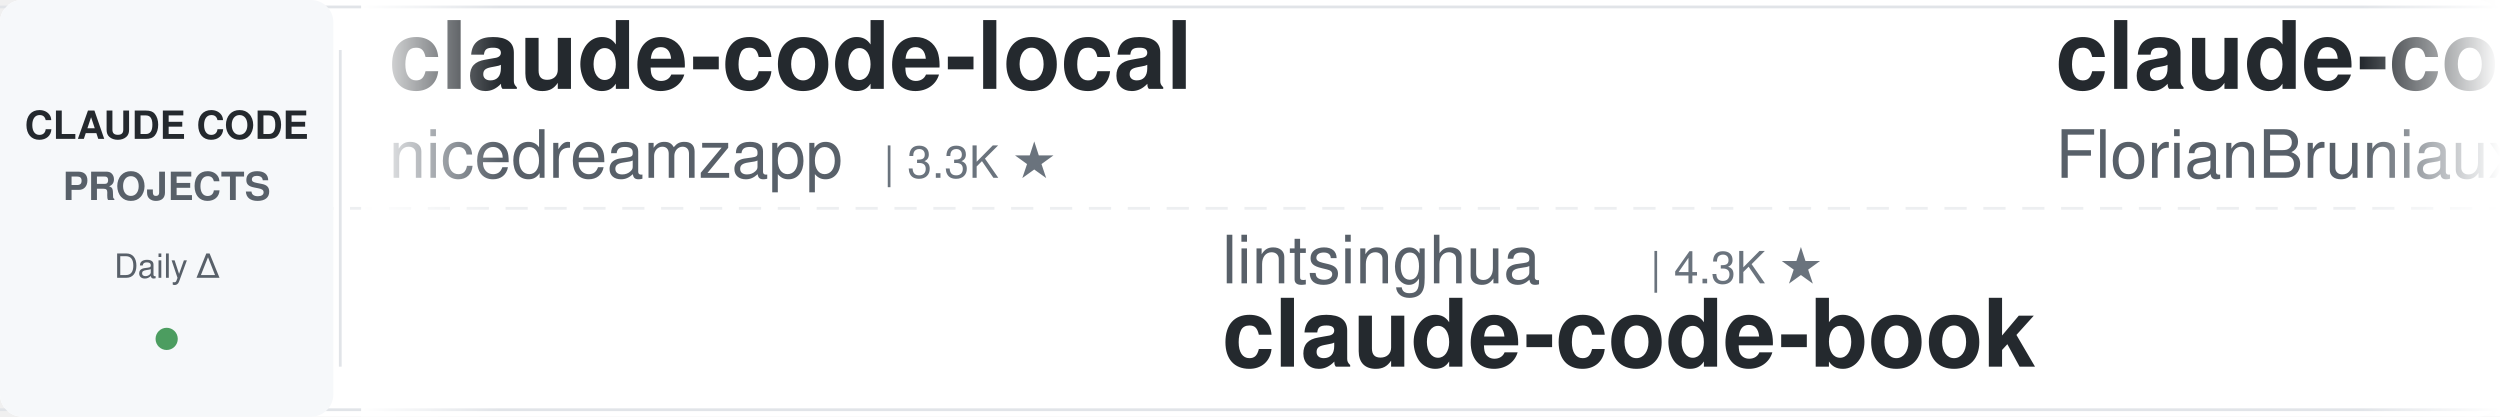
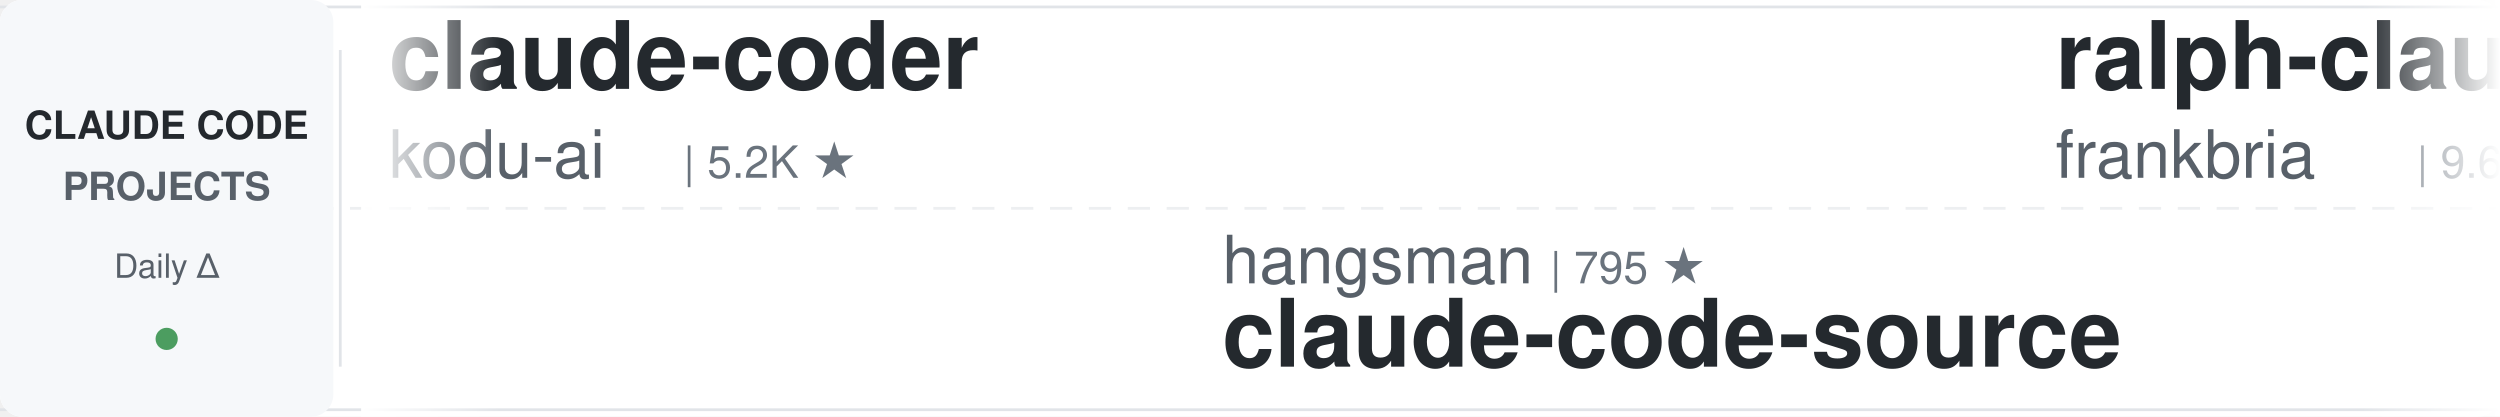
<svg xmlns="http://www.w3.org/2000/svg" width="900" height="150">
  <defs>
    <linearGradient id="leftFade" x1="0%" y1="0%" x2="100%" y2="0%">
      <stop offset="0%" style="stop-color:#ffffff;stop-opacity:1" />
      <stop offset="100%" style="stop-color:#ffffff;stop-opacity:0" />
    </linearGradient>
    <linearGradient id="rightFade" x1="0%" y1="0%" x2="100%" y2="0%">
      <stop offset="0%" style="stop-color:#ffffff;stop-opacity:0" />
      <stop offset="100%" style="stop-color:#ffffff;stop-opacity:1" />
    </linearGradient>
  </defs>
  <rect width="900" height="150" fill="#ffffff" rx="8" />
  <rect x="0" y="2" width="900" height="1" fill="#e1e4e8" />
  <rect x="0" y="147" width="900" height="1" fill="#e1e4e8" />
  <line x1="0" y1="75" x2="900" y2="75" stroke="#e1e4e8" stroke-width="1" stroke-dasharray="8 6" opacity="0.6" />
  <rect x="0" y="0" width="120" height="150" fill="#f6f8fa" rx="8" />
  <text x="60" y="50" font-family="-apple-system, BlinkMacSystemFont, 'Segoe UI', Helvetica, Arial, sans-serif" font-size="14" font-weight="600" fill="#24292e" text-anchor="middle">CLAUDE CODE</text>
  <text x="60" y="72" font-family="-apple-system, BlinkMacSystemFont, 'Segoe UI', Helvetica, Arial, sans-serif" font-size="14" font-weight="600" fill="#586069" text-anchor="middle">PROJECTS</text>
  <text x="60" y="100" font-family="-apple-system, BlinkMacSystemFont, 'Segoe UI', Helvetica, Arial, sans-serif" font-size="12" font-weight="500" fill="#586069" text-anchor="middle">Daily Δ</text>
  <circle cx="60" cy="122" r="4" fill="#22863a" opacity="0.8" />
  <rect x="122" y="18" width="1" height="114" fill="#e1e4e8" />
  <clipPath id="tickerClip">
    <rect x="130" y="0" width="770" height="150" />
  </clipPath>
  <g clip-path="url(#tickerClip)">
    <g id="tickerItems">
      <animateTransform attributeName="transform" attributeType="XML" type="translate" from="0 0" to="-3000 0" dur="54s" repeatCount="indefinite" />
      <g transform="translate(0, 0)">
-         <text x="140" y="32" font-family="-apple-system, BlinkMacSystemFont, 'Segoe UI', Helvetica, Arial, sans-serif" font-size="34" font-weight="600" fill="#24292e">claude-code-local</text>
-         <text x="140" y="64" font-family="-apple-system, BlinkMacSystemFont, 'Segoe UI', Helvetica, Arial, sans-serif" font-size="24" font-weight="400" fill="#586069">nicedreamzapp</text>
-         <text x="318" y="64" font-family="-apple-system, BlinkMacSystemFont, 'Segoe UI', Helvetica, Arial, sans-serif" font-size="16" font-weight="500" fill="#6a737d">| 3.3K ★</text>
+         <text x="140" y="32" font-family="-apple-system, BlinkMacSystemFont, 'Segoe UI', Helvetica, Arial, sans-serif" font-size="34" font-weight="600" fill="#24292e">claude-coder</text>
+         <text x="140" y="64" font-family="-apple-system, BlinkMacSystemFont, 'Segoe UI', Helvetica, Arial, sans-serif" font-size="24" font-weight="400" fill="#586069">kodu-ai</text>
+         <text x="246" y="64" font-family="-apple-system, BlinkMacSystemFont, 'Segoe UI', Helvetica, Arial, sans-serif" font-size="16" font-weight="500" fill="#6a737d">| 5.2K ★</text>
      </g>
      <g transform="translate(300, 0)">
-         <text x="140" y="102" font-family="-apple-system, BlinkMacSystemFont, 'Segoe UI', Helvetica, Arial, sans-serif" font-size="24" font-weight="400" fill="#586069">lintsinghua</text>
-         <text x="294" y="102" font-family="-apple-system, BlinkMacSystemFont, 'Segoe UI', Helvetica, Arial, sans-serif" font-size="16" font-weight="500" fill="#6a737d">| 4.3K ★</text>
-         <text x="140" y="132" font-family="-apple-system, BlinkMacSystemFont, 'Segoe UI', Helvetica, Arial, sans-serif" font-size="34" font-weight="600" fill="#24292e">claude-code-book</text>
+         <text x="140" y="102" font-family="-apple-system, BlinkMacSystemFont, 'Segoe UI', Helvetica, Arial, sans-serif" font-size="24" font-weight="400" fill="#586069">hangsman</text>
+         <text x="258" y="102" font-family="-apple-system, BlinkMacSystemFont, 'Segoe UI', Helvetica, Arial, sans-serif" font-size="16" font-weight="500" fill="#6a737d">| 795 ★</text>
+         <text x="140" y="132" font-family="-apple-system, BlinkMacSystemFont, 'Segoe UI', Helvetica, Arial, sans-serif" font-size="34" font-weight="600" fill="#24292e">claude-code-source</text>
      </g>
      <g transform="translate(600, 0)">
-         <text x="140" y="32" font-family="-apple-system, BlinkMacSystemFont, 'Segoe UI', Helvetica, Arial, sans-serif" font-size="34" font-weight="600" fill="#24292e">claude-code-ultimate-gui...</text>
-         <text x="140" y="64" font-family="-apple-system, BlinkMacSystemFont, 'Segoe UI', Helvetica, Arial, sans-serif" font-size="24" font-weight="400" fill="#586069">FlorianBruniaux</text>
-         <text x="342" y="64" font-family="-apple-system, BlinkMacSystemFont, 'Segoe UI', Helvetica, Arial, sans-serif" font-size="16" font-weight="500" fill="#6a737d">| 6.0K ★</text>
+         <text x="140" y="32" font-family="-apple-system, BlinkMacSystemFont, 'Segoe UI', Helvetica, Arial, sans-serif" font-size="34" font-weight="600" fill="#24292e">ralph-claude-code</text>
+         <text x="140" y="64" font-family="-apple-system, BlinkMacSystemFont, 'Segoe UI', Helvetica, Arial, sans-serif" font-size="24" font-weight="400" fill="#586069">frankbria</text>
+         <text x="270" y="64" font-family="-apple-system, BlinkMacSystemFont, 'Segoe UI', Helvetica, Arial, sans-serif" font-size="16" font-weight="500" fill="#6a737d">| 9.6K ★</text>
      </g>
      <g transform="translate(900, 0)">
-         <text x="140" y="102" font-family="-apple-system, BlinkMacSystemFont, 'Segoe UI', Helvetica, Arial, sans-serif" font-size="24" font-weight="400" fill="#586069">Alishahryar1</text>
-         <text x="306" y="102" font-family="-apple-system, BlinkMacSystemFont, 'Segoe UI', Helvetica, Arial, sans-serif" font-size="16" font-weight="500" fill="#6a737d">| 55.5K ★</text>
-         <text x="140" y="132" font-family="-apple-system, BlinkMacSystemFont, 'Segoe UI', Helvetica, Arial, sans-serif" font-size="34" font-weight="600" fill="#24292e">free-claude-code</text>
+         <text x="140" y="102" font-family="-apple-system, BlinkMacSystemFont, 'Segoe UI', Helvetica, Arial, sans-serif" font-size="24" font-weight="400" fill="#586069">Chachamaru127</text>
+         <text x="318" y="102" font-family="-apple-system, BlinkMacSystemFont, 'Segoe UI', Helvetica, Arial, sans-serif" font-size="16" font-weight="500" fill="#6a737d">| 3.1K ★</text>
+         <text x="140" y="132" font-family="-apple-system, BlinkMacSystemFont, 'Segoe UI', Helvetica, Arial, sans-serif" font-size="34" font-weight="600" fill="#24292e">claude-code-harness</text>
      </g>
      <g transform="translate(1200, 0)">
-         <text x="140" y="32" font-family="-apple-system, BlinkMacSystemFont, 'Segoe UI', Helvetica, Arial, sans-serif" font-size="34" font-weight="600" fill="#24292e">Auto-claude-code-researc...</text>
-         <text x="140" y="64" font-family="-apple-system, BlinkMacSystemFont, 'Segoe UI', Helvetica, Arial, sans-serif" font-size="24" font-weight="400" fill="#586069">wanshuiyin</text>
-         <text x="282" y="64" font-family="-apple-system, BlinkMacSystemFont, 'Segoe UI', Helvetica, Arial, sans-serif" font-size="16" font-weight="500" fill="#6a737d">| 16.4K ★</text>
+         <text x="140" y="32" font-family="-apple-system, BlinkMacSystemFont, 'Segoe UI', Helvetica, Arial, sans-serif" font-size="34" font-weight="600" fill="#24292e">claude-code-from-scratch</text>
+         <text x="140" y="64" font-family="-apple-system, BlinkMacSystemFont, 'Segoe UI', Helvetica, Arial, sans-serif" font-size="24" font-weight="400" fill="#586069">Windy3f3f3f3f</text>
+         <text x="318" y="64" font-family="-apple-system, BlinkMacSystemFont, 'Segoe UI', Helvetica, Arial, sans-serif" font-size="16" font-weight="500" fill="#6a737d">| 2.7K ★</text>
      </g>
      <g transform="translate(1500, 0)">
-         <text x="140" y="102" font-family="-apple-system, BlinkMacSystemFont, 'Segoe UI', Helvetica, Arial, sans-serif" font-size="24" font-weight="400" fill="#586069">Yeachan-Heo</text>
-         <text x="294" y="102" font-family="-apple-system, BlinkMacSystemFont, 'Segoe UI', Helvetica, Arial, sans-serif" font-size="16" font-weight="500" fill="#6a737d">| 39.3K ★</text>
-         <text x="140" y="132" font-family="-apple-system, BlinkMacSystemFont, 'Segoe UI', Helvetica, Arial, sans-serif" font-size="34" font-weight="600" fill="#24292e">oh-my-claudecode</text>
+         <text x="140" y="102" font-family="-apple-system, BlinkMacSystemFont, 'Segoe UI', Helvetica, Arial, sans-serif" font-size="24" font-weight="400" fill="#586069">FlorianBruniaux</text>
+         <text x="342" y="102" font-family="-apple-system, BlinkMacSystemFont, 'Segoe UI', Helvetica, Arial, sans-serif" font-size="16" font-weight="500" fill="#6a737d">| 6.0K ★</text>
+         <text x="140" y="132" font-family="-apple-system, BlinkMacSystemFont, 'Segoe UI', Helvetica, Arial, sans-serif" font-size="34" font-weight="600" fill="#24292e">claude-code-ultimate-gui...</text>
      </g>
      <g transform="translate(1800, 0)">
-         <text x="140" y="32" font-family="-apple-system, BlinkMacSystemFont, 'Segoe UI', Helvetica, Arial, sans-serif" font-size="34" font-weight="600" fill="#24292e">sc-claude-code-files</text>
-         <text x="140" y="64" font-family="-apple-system, BlinkMacSystemFont, 'Segoe UI', Helvetica, Arial, sans-serif" font-size="24" font-weight="400" fill="#586069">https-deeplearning-ai</text>
-         <text x="414" y="64" font-family="-apple-system, BlinkMacSystemFont, 'Segoe UI', Helvetica, Arial, sans-serif" font-size="16" font-weight="500" fill="#6a737d">| 549 ★</text>
+         <text x="140" y="32" font-family="-apple-system, BlinkMacSystemFont, 'Segoe UI', Helvetica, Arial, sans-serif" font-size="34" font-weight="600" fill="#24292e">claude-code-from-source</text>
+         <text x="140" y="64" font-family="-apple-system, BlinkMacSystemFont, 'Segoe UI', Helvetica, Arial, sans-serif" font-size="24" font-weight="400" fill="#586069">alejandrobalderas</text>
+         <text x="366" y="64" font-family="-apple-system, BlinkMacSystemFont, 'Segoe UI', Helvetica, Arial, sans-serif" font-size="16" font-weight="500" fill="#6a737d">| 2.8K ★</text>
      </g>
      <g transform="translate(2100, 0)">
-         <text x="140" y="102" font-family="-apple-system, BlinkMacSystemFont, 'Segoe UI', Helvetica, Arial, sans-serif" font-size="24" font-weight="400" fill="#586069">JrCx7scC</text>
-         <text x="258" y="102" font-family="-apple-system, BlinkMacSystemFont, 'Segoe UI', Helvetica, Arial, sans-serif" font-size="16" font-weight="500" fill="#6a737d">| 376 ★</text>
+         <text x="140" y="102" font-family="-apple-system, BlinkMacSystemFont, 'Segoe UI', Helvetica, Arial, sans-serif" font-size="24" font-weight="400" fill="#586069">digitalsamba</text>
+         <text x="306" y="102" font-family="-apple-system, BlinkMacSystemFont, 'Segoe UI', Helvetica, Arial, sans-serif" font-size="16" font-weight="500" fill="#6a737d">| 2.1K ★</text>
+         <text x="140" y="132" font-family="-apple-system, BlinkMacSystemFont, 'Segoe UI', Helvetica, Arial, sans-serif" font-size="34" font-weight="600" fill="#24292e">claude-code-video-toolki...</text>
+       </g>
+       <g transform="translate(2400, 0)">
+         <text x="140" y="32" font-family="-apple-system, BlinkMacSystemFont, 'Segoe UI', Helvetica, Arial, sans-serif" font-size="34" font-weight="600" fill="#24292e">Claude-Code-Usage-Monito...</text>
+         <text x="140" y="64" font-family="-apple-system, BlinkMacSystemFont, 'Segoe UI', Helvetica, Arial, sans-serif" font-size="24" font-weight="400" fill="#586069">Maciek-roboblog</text>
+         <text x="342" y="64" font-family="-apple-system, BlinkMacSystemFont, 'Segoe UI', Helvetica, Arial, sans-serif" font-size="16" font-weight="500" fill="#6a737d">| 8.7K ★</text>
+       </g>
+       <g transform="translate(2700, 0)">
+         <text x="140" y="102" font-family="-apple-system, BlinkMacSystemFont, 'Segoe UI', Helvetica, Arial, sans-serif" font-size="24" font-weight="400" fill="#586069">asgeirtj</text>
+         <text x="258" y="102" font-family="-apple-system, BlinkMacSystemFont, 'Segoe UI', Helvetica, Arial, sans-serif" font-size="16" font-weight="500" fill="#6a737d">| 67.9K ★</text>
+         <text x="140" y="132" font-family="-apple-system, BlinkMacSystemFont, 'Segoe UI', Helvetica, Arial, sans-serif" font-size="34" font-weight="600" fill="#24292e">system_prompts_leaks</text>
+       </g>
+       <g transform="translate(3000, 0)">
+         <text x="140" y="32" font-family="-apple-system, BlinkMacSystemFont, 'Segoe UI', Helvetica, Arial, sans-serif" font-size="34" font-weight="600" fill="#24292e">claude-coder</text>
+         <text x="140" y="64" font-family="-apple-system, BlinkMacSystemFont, 'Segoe UI', Helvetica, Arial, sans-serif" font-size="24" font-weight="400" fill="#586069">kodu-ai</text>
+         <text x="246" y="64" font-family="-apple-system, BlinkMacSystemFont, 'Segoe UI', Helvetica, Arial, sans-serif" font-size="16" font-weight="500" fill="#6a737d">| 5.2K ★</text>
+       </g>
+       <g transform="translate(3300, 0)">
+         <text x="140" y="102" font-family="-apple-system, BlinkMacSystemFont, 'Segoe UI', Helvetica, Arial, sans-serif" font-size="24" font-weight="400" fill="#586069">hangsman</text>
+         <text x="258" y="102" font-family="-apple-system, BlinkMacSystemFont, 'Segoe UI', Helvetica, Arial, sans-serif" font-size="16" font-weight="500" fill="#6a737d">| 795 ★</text>
        <text x="140" y="132" font-family="-apple-system, BlinkMacSystemFont, 'Segoe UI', Helvetica, Arial, sans-serif" font-size="34" font-weight="600" fill="#24292e">claude-code-source</text>
      </g>
-       <g transform="translate(2400, 0)">
-         <text x="140" y="32" font-family="-apple-system, BlinkMacSystemFont, 'Segoe UI', Helvetica, Arial, sans-serif" font-size="34" font-weight="600" fill="#24292e">how-claude-code-works</text>
-         <text x="140" y="64" font-family="-apple-system, BlinkMacSystemFont, 'Segoe UI', Helvetica, Arial, sans-serif" font-size="24" font-weight="400" fill="#586069">Windy3f3f3f3f</text>
-         <text x="318" y="64" font-family="-apple-system, BlinkMacSystemFont, 'Segoe UI', Helvetica, Arial, sans-serif" font-size="16" font-weight="500" fill="#6a737d">| 3.7K ★</text>
-       </g>
-       <g transform="translate(2700, 0)">
-         <text x="140" y="102" font-family="-apple-system, BlinkMacSystemFont, 'Segoe UI', Helvetica, Arial, sans-serif" font-size="24" font-weight="400" fill="#586069">Piebald-AI</text>
-         <text x="282" y="102" font-family="-apple-system, BlinkMacSystemFont, 'Segoe UI', Helvetica, Arial, sans-serif" font-size="16" font-weight="500" fill="#6a737d">| 12.7K ★</text>
-         <text x="140" y="132" font-family="-apple-system, BlinkMacSystemFont, 'Segoe UI', Helvetica, Arial, sans-serif" font-size="34" font-weight="600" fill="#24292e">claude-code-system-promp...</text>
-       </g>
-       <g transform="translate(3000, 0)">
-         <text x="140" y="32" font-family="-apple-system, BlinkMacSystemFont, 'Segoe UI', Helvetica, Arial, sans-serif" font-size="34" font-weight="600" fill="#24292e">claude-code-local</text>
-         <text x="140" y="64" font-family="-apple-system, BlinkMacSystemFont, 'Segoe UI', Helvetica, Arial, sans-serif" font-size="24" font-weight="400" fill="#586069">nicedreamzapp</text>
-         <text x="318" y="64" font-family="-apple-system, BlinkMacSystemFont, 'Segoe UI', Helvetica, Arial, sans-serif" font-size="16" font-weight="500" fill="#6a737d">| 3.3K ★</text>
-       </g>
-       <g transform="translate(3300, 0)">
-         <text x="140" y="102" font-family="-apple-system, BlinkMacSystemFont, 'Segoe UI', Helvetica, Arial, sans-serif" font-size="24" font-weight="400" fill="#586069">lintsinghua</text>
-         <text x="294" y="102" font-family="-apple-system, BlinkMacSystemFont, 'Segoe UI', Helvetica, Arial, sans-serif" font-size="16" font-weight="500" fill="#6a737d">| 4.3K ★</text>
-         <text x="140" y="132" font-family="-apple-system, BlinkMacSystemFont, 'Segoe UI', Helvetica, Arial, sans-serif" font-size="34" font-weight="600" fill="#24292e">claude-code-book</text>
-       </g>
      <g transform="translate(3600, 0)">
-         <text x="140" y="32" font-family="-apple-system, BlinkMacSystemFont, 'Segoe UI', Helvetica, Arial, sans-serif" font-size="34" font-weight="600" fill="#24292e">claude-code-ultimate-gui...</text>
-         <text x="140" y="64" font-family="-apple-system, BlinkMacSystemFont, 'Segoe UI', Helvetica, Arial, sans-serif" font-size="24" font-weight="400" fill="#586069">FlorianBruniaux</text>
-         <text x="342" y="64" font-family="-apple-system, BlinkMacSystemFont, 'Segoe UI', Helvetica, Arial, sans-serif" font-size="16" font-weight="500" fill="#6a737d">| 6.0K ★</text>
+         <text x="140" y="32" font-family="-apple-system, BlinkMacSystemFont, 'Segoe UI', Helvetica, Arial, sans-serif" font-size="34" font-weight="600" fill="#24292e">ralph-claude-code</text>
+         <text x="140" y="64" font-family="-apple-system, BlinkMacSystemFont, 'Segoe UI', Helvetica, Arial, sans-serif" font-size="24" font-weight="400" fill="#586069">frankbria</text>
+         <text x="270" y="64" font-family="-apple-system, BlinkMacSystemFont, 'Segoe UI', Helvetica, Arial, sans-serif" font-size="16" font-weight="500" fill="#6a737d">| 9.6K ★</text>
      </g>
      <g transform="translate(3900, 0)">
-         <text x="140" y="102" font-family="-apple-system, BlinkMacSystemFont, 'Segoe UI', Helvetica, Arial, sans-serif" font-size="24" font-weight="400" fill="#586069">Alishahryar1</text>
-         <text x="306" y="102" font-family="-apple-system, BlinkMacSystemFont, 'Segoe UI', Helvetica, Arial, sans-serif" font-size="16" font-weight="500" fill="#6a737d">| 55.5K ★</text>
-         <text x="140" y="132" font-family="-apple-system, BlinkMacSystemFont, 'Segoe UI', Helvetica, Arial, sans-serif" font-size="34" font-weight="600" fill="#24292e">free-claude-code</text>
+         <text x="140" y="102" font-family="-apple-system, BlinkMacSystemFont, 'Segoe UI', Helvetica, Arial, sans-serif" font-size="24" font-weight="400" fill="#586069">Chachamaru127</text>
+         <text x="318" y="102" font-family="-apple-system, BlinkMacSystemFont, 'Segoe UI', Helvetica, Arial, sans-serif" font-size="16" font-weight="500" fill="#6a737d">| 3.1K ★</text>
+         <text x="140" y="132" font-family="-apple-system, BlinkMacSystemFont, 'Segoe UI', Helvetica, Arial, sans-serif" font-size="34" font-weight="600" fill="#24292e">claude-code-harness</text>
      </g>
    </g>
  </g>
  <rect x="130" y="0" width="50" height="150" fill="url(#leftFade)" />
  <rect x="850" y="0" width="50" height="150" fill="url(#rightFade)" />
</svg>
